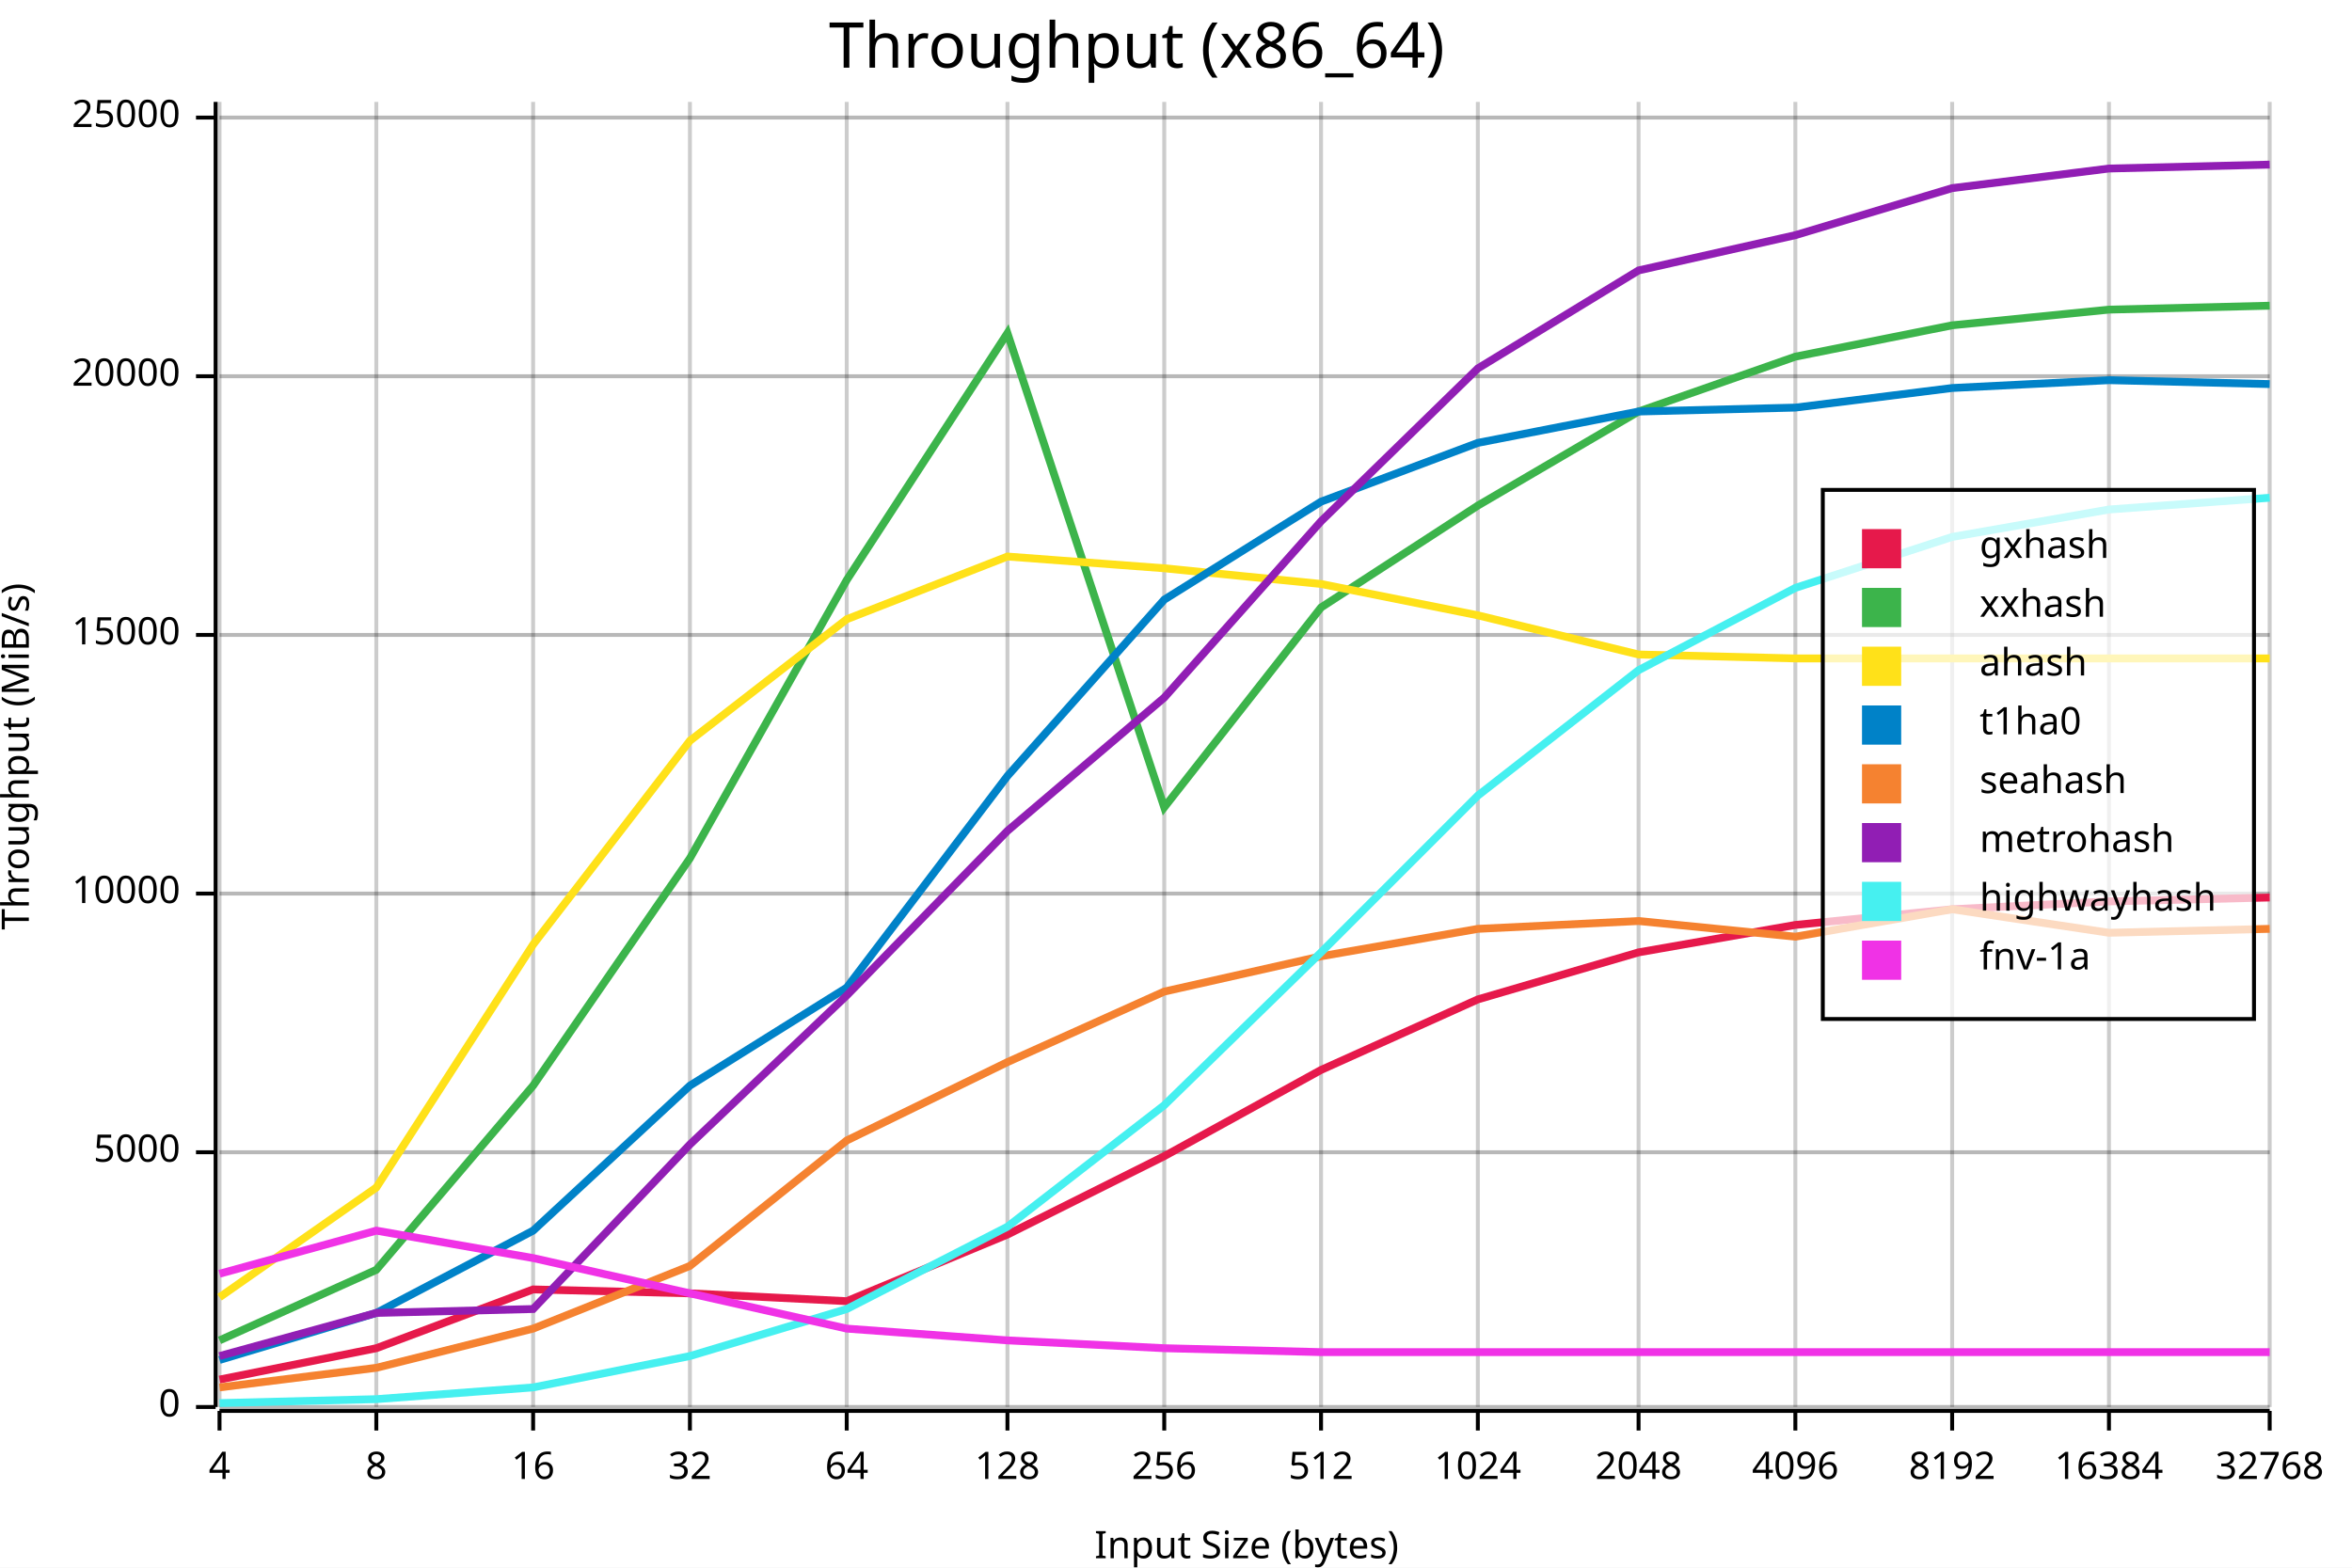
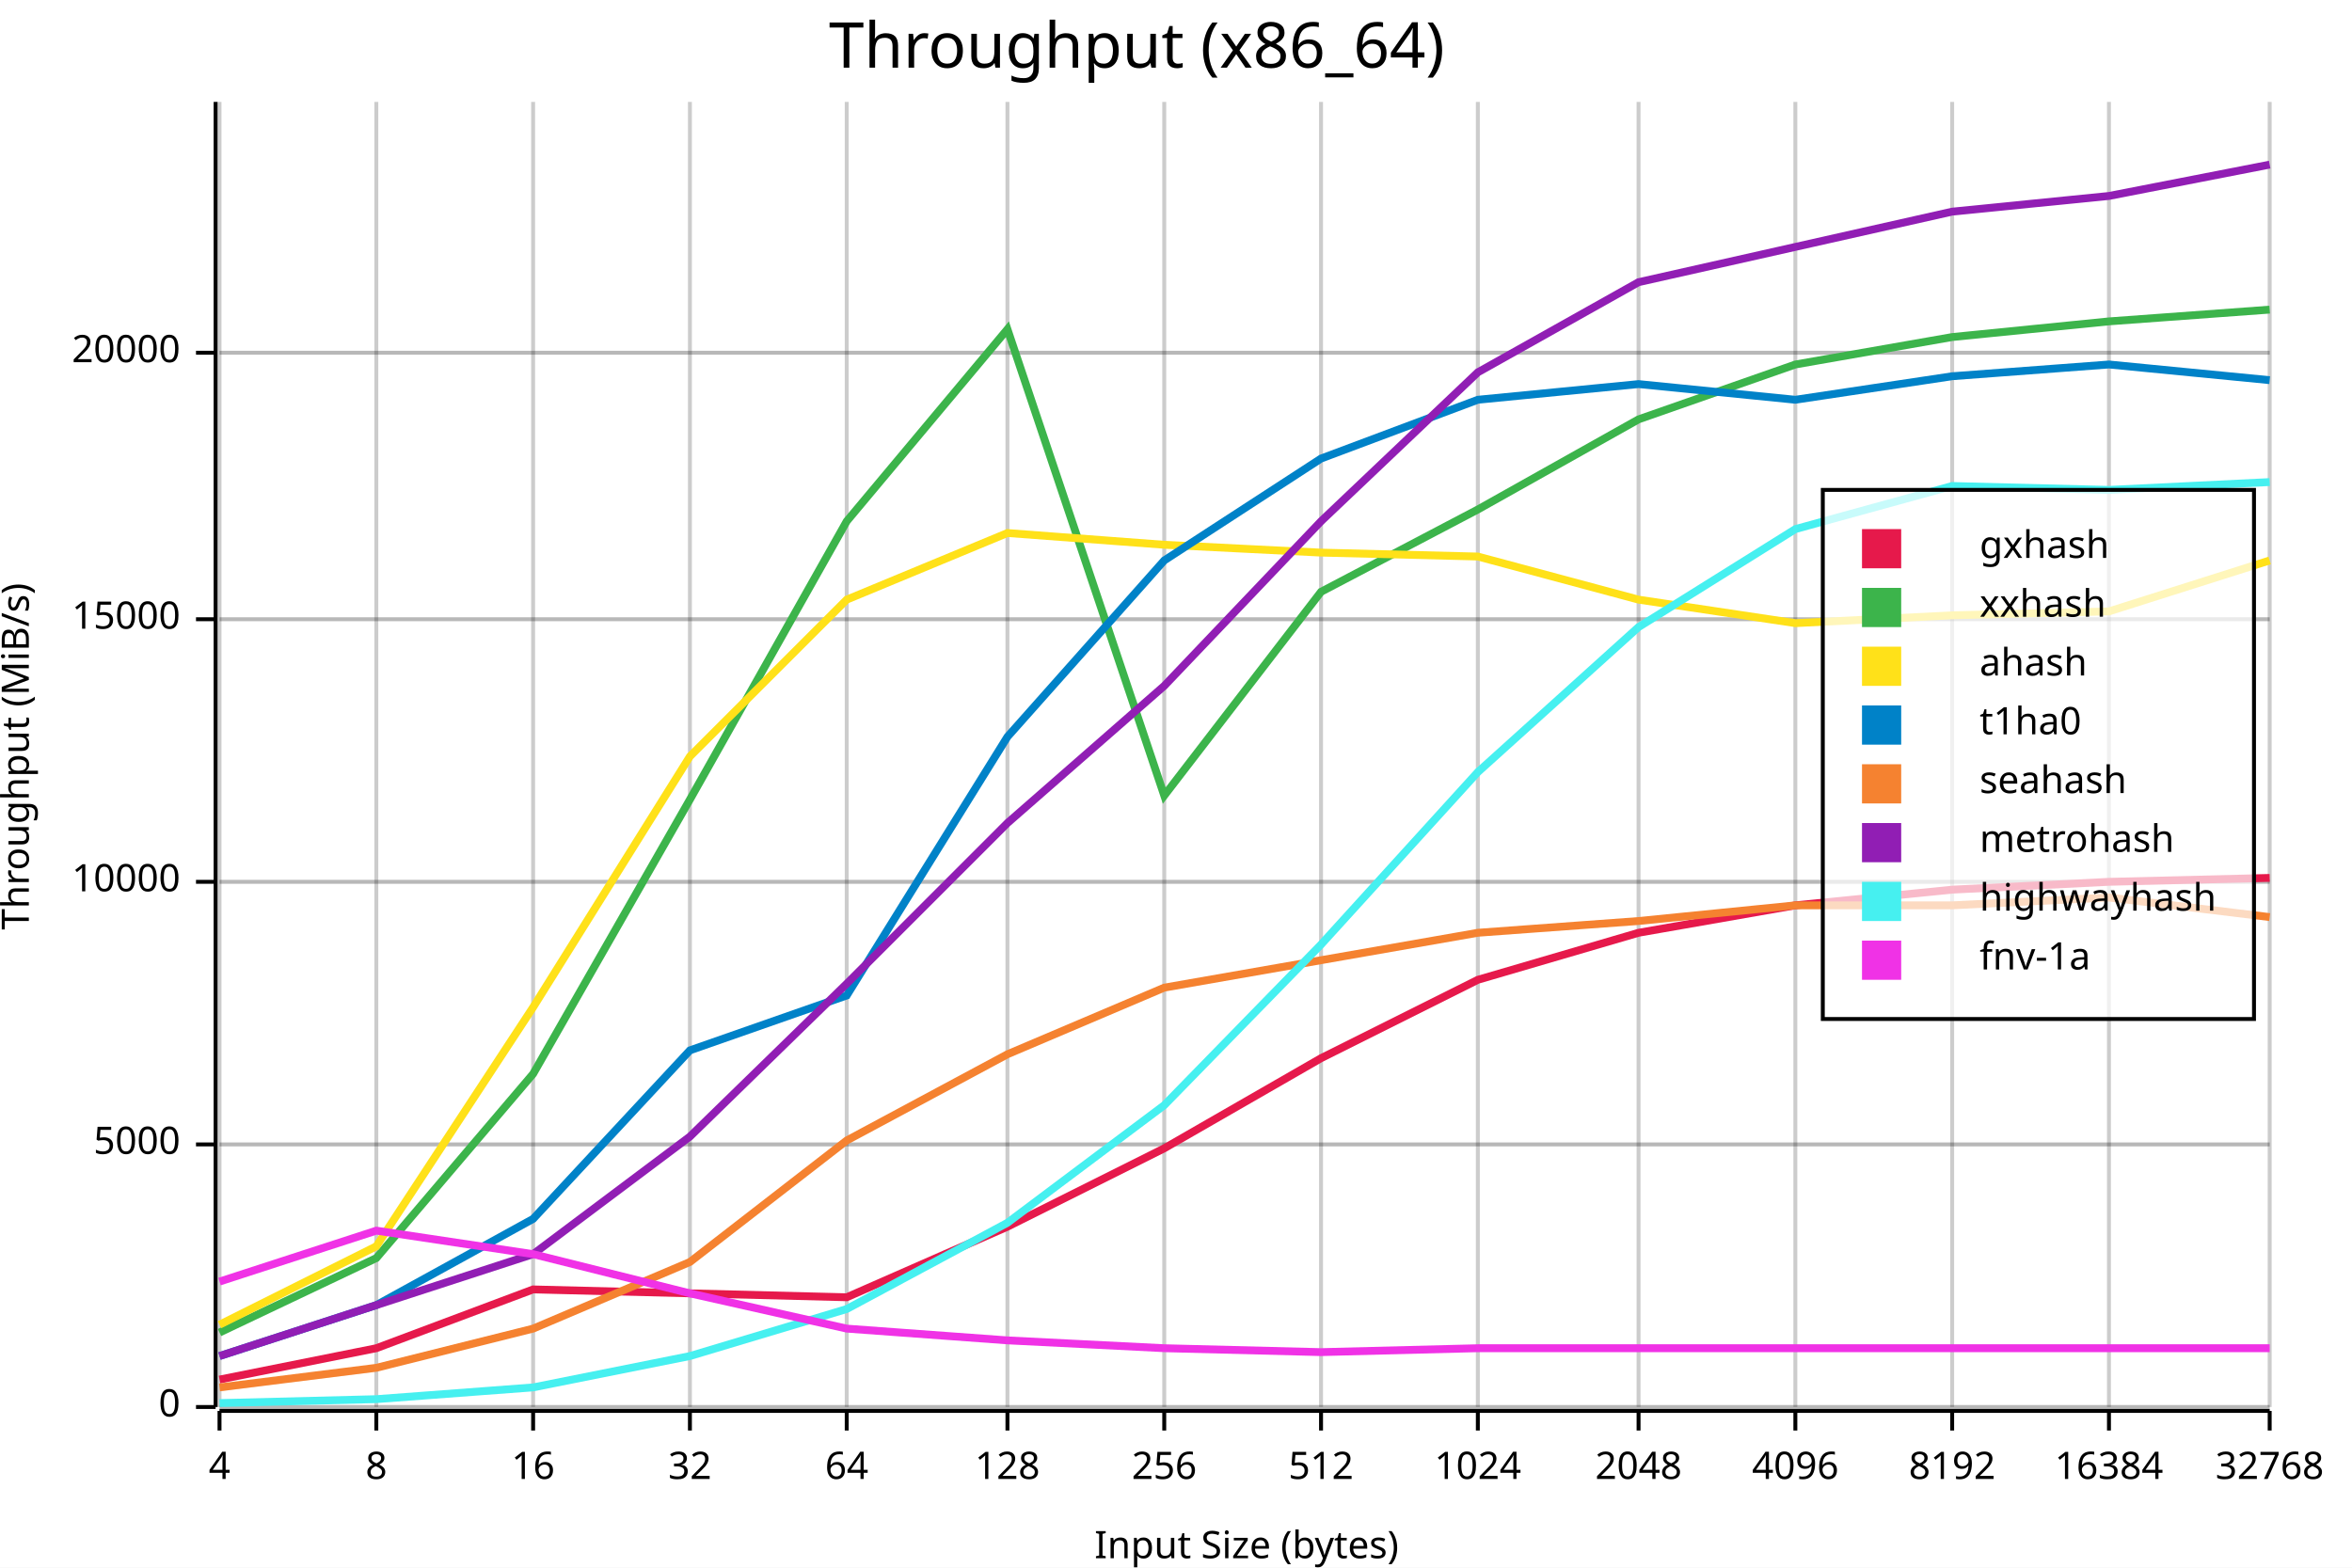
<svg xmlns="http://www.w3.org/2000/svg" width="600" height="400" viewBox="0 0 600 400">
  <rect x="0" y="0" width="600" height="400" opacity="1" fill="#FFFFFF" stroke="none" />
  <text x="290" y="5" dy="0.76em" text-anchor="middle" font-family="sans-serif" font-size="16.129" opacity="1" fill="#000000">
Throughput (x86_64)
</text>
  <line opacity="0.1" stroke="#000000" stroke-width="1" x1="56" y1="359" x2="579" y2="359" />
-   <line opacity="0.1" stroke="#000000" stroke-width="1" x1="56" y1="294" x2="579" y2="294" />
-   <line opacity="0.1" stroke="#000000" stroke-width="1" x1="56" y1="228" x2="579" y2="228" />
-   <line opacity="0.1" stroke="#000000" stroke-width="1" x1="56" y1="162" x2="579" y2="162" />
-   <line opacity="0.1" stroke="#000000" stroke-width="1" x1="56" y1="96" x2="579" y2="96" />
-   <line opacity="0.1" stroke="#000000" stroke-width="1" x1="56" y1="30" x2="579" y2="30" />
+   <line opacity="0.1" stroke="#000000" stroke-width="1" x1="56" y1="292" x2="579" y2="292" />
+   <line opacity="0.1" stroke="#000000" stroke-width="1" x1="56" y1="225" x2="579" y2="225" />
+   <line opacity="0.1" stroke="#000000" stroke-width="1" x1="56" y1="158" x2="579" y2="158" />
+   <line opacity="0.1" stroke="#000000" stroke-width="1" x1="56" y1="90" x2="579" y2="90" />
  <text x="0" y="193" dy="0.76em" text-anchor="middle" font-family="sans-serif" font-size="9.677" opacity="1" fill="#000000" transform="rotate(270, 0, 193)">
Throughput (MiB/s)
</text>
  <text x="318" y="400" dy="-0.5ex" text-anchor="middle" font-family="sans-serif" font-size="9.677" opacity="1" fill="#000000">
Input Size (bytes)
</text>
  <line opacity="0.2" stroke="#000000" stroke-width="1" x1="56" y1="359" x2="56" y2="26" />
  <line opacity="0.2" stroke="#000000" stroke-width="1" x1="96" y1="359" x2="96" y2="26" />
  <line opacity="0.2" stroke="#000000" stroke-width="1" x1="136" y1="359" x2="136" y2="26" />
  <line opacity="0.2" stroke="#000000" stroke-width="1" x1="176" y1="359" x2="176" y2="26" />
  <line opacity="0.2" stroke="#000000" stroke-width="1" x1="216" y1="359" x2="216" y2="26" />
  <line opacity="0.2" stroke="#000000" stroke-width="1" x1="257" y1="359" x2="257" y2="26" />
  <line opacity="0.2" stroke="#000000" stroke-width="1" x1="297" y1="359" x2="297" y2="26" />
  <line opacity="0.2" stroke="#000000" stroke-width="1" x1="337" y1="359" x2="337" y2="26" />
  <line opacity="0.2" stroke="#000000" stroke-width="1" x1="377" y1="359" x2="377" y2="26" />
  <line opacity="0.2" stroke="#000000" stroke-width="1" x1="418" y1="359" x2="418" y2="26" />
  <line opacity="0.2" stroke="#000000" stroke-width="1" x1="458" y1="359" x2="458" y2="26" />
  <line opacity="0.2" stroke="#000000" stroke-width="1" x1="498" y1="359" x2="498" y2="26" />
  <line opacity="0.2" stroke="#000000" stroke-width="1" x1="538" y1="359" x2="538" y2="26" />
  <line opacity="0.2" stroke="#000000" stroke-width="1" x1="579" y1="359" x2="579" y2="26" />
  <line opacity="0.2" stroke="#000000" stroke-width="1" x1="56" y1="359" x2="579" y2="359" />
-   <line opacity="0.2" stroke="#000000" stroke-width="1" x1="56" y1="294" x2="579" y2="294" />
-   <line opacity="0.2" stroke="#000000" stroke-width="1" x1="56" y1="228" x2="579" y2="228" />
-   <line opacity="0.2" stroke="#000000" stroke-width="1" x1="56" y1="162" x2="579" y2="162" />
-   <line opacity="0.2" stroke="#000000" stroke-width="1" x1="56" y1="96" x2="579" y2="96" />
-   <line opacity="0.2" stroke="#000000" stroke-width="1" x1="56" y1="30" x2="579" y2="30" />
+   <line opacity="0.2" stroke="#000000" stroke-width="1" x1="56" y1="292" x2="579" y2="292" />
+   <line opacity="0.2" stroke="#000000" stroke-width="1" x1="56" y1="225" x2="579" y2="225" />
+   <line opacity="0.2" stroke="#000000" stroke-width="1" x1="56" y1="158" x2="579" y2="158" />
+   <line opacity="0.2" stroke="#000000" stroke-width="1" x1="56" y1="90" x2="579" y2="90" />
  <polyline fill="none" opacity="1" stroke="#000000" stroke-width="1" points="55,26 55,359 " />
  <text x="46" y="359" dy="0.5ex" text-anchor="end" font-family="sans-serif" font-size="9.677" opacity="1" fill="#000000">
0
</text>
  <polyline fill="none" opacity="1" stroke="#000000" stroke-width="1" points="50,359 55,359 " />
-   <text x="46" y="294" dy="0.5ex" text-anchor="end" font-family="sans-serif" font-size="9.677" opacity="1" fill="#000000">
+   <text x="46" y="292" dy="0.5ex" text-anchor="end" font-family="sans-serif" font-size="9.677" opacity="1" fill="#000000">
5000
</text>
-   <polyline fill="none" opacity="1" stroke="#000000" stroke-width="1" points="50,294 55,294 " />
-   <text x="46" y="228" dy="0.5ex" text-anchor="end" font-family="sans-serif" font-size="9.677" opacity="1" fill="#000000">
+   <polyline fill="none" opacity="1" stroke="#000000" stroke-width="1" points="50,292 55,292 " />
+   <text x="46" y="225" dy="0.5ex" text-anchor="end" font-family="sans-serif" font-size="9.677" opacity="1" fill="#000000">
10000
</text>
-   <polyline fill="none" opacity="1" stroke="#000000" stroke-width="1" points="50,228 55,228 " />
-   <text x="46" y="162" dy="0.5ex" text-anchor="end" font-family="sans-serif" font-size="9.677" opacity="1" fill="#000000">
+   <polyline fill="none" opacity="1" stroke="#000000" stroke-width="1" points="50,225 55,225 " />
+   <text x="46" y="158" dy="0.5ex" text-anchor="end" font-family="sans-serif" font-size="9.677" opacity="1" fill="#000000">
15000
</text>
-   <polyline fill="none" opacity="1" stroke="#000000" stroke-width="1" points="50,162 55,162 " />
-   <text x="46" y="96" dy="0.5ex" text-anchor="end" font-family="sans-serif" font-size="9.677" opacity="1" fill="#000000">
+   <polyline fill="none" opacity="1" stroke="#000000" stroke-width="1" points="50,158 55,158 " />
+   <text x="46" y="90" dy="0.5ex" text-anchor="end" font-family="sans-serif" font-size="9.677" opacity="1" fill="#000000">
20000
</text>
-   <polyline fill="none" opacity="1" stroke="#000000" stroke-width="1" points="50,96 55,96 " />
-   <text x="46" y="30" dy="0.5ex" text-anchor="end" font-family="sans-serif" font-size="9.677" opacity="1" fill="#000000">
- 25000
- </text>
-   <polyline fill="none" opacity="1" stroke="#000000" stroke-width="1" points="50,30 55,30 " />
+   <polyline fill="none" opacity="1" stroke="#000000" stroke-width="1" points="50,90 55,90 " />
  <polyline fill="none" opacity="1" stroke="#000000" stroke-width="1" points="56,360 579,360 " />
  <text x="56" y="370" dy="0.76em" text-anchor="middle" font-family="sans-serif" font-size="9.677" opacity="1" fill="#000000">
4
</text>
  <polyline fill="none" opacity="1" stroke="#000000" stroke-width="1" points="56,360 56,365 " />
  <text x="96" y="370" dy="0.76em" text-anchor="middle" font-family="sans-serif" font-size="9.677" opacity="1" fill="#000000">
8
</text>
  <polyline fill="none" opacity="1" stroke="#000000" stroke-width="1" points="96,360 96,365 " />
  <text x="136" y="370" dy="0.76em" text-anchor="middle" font-family="sans-serif" font-size="9.677" opacity="1" fill="#000000">
16
</text>
  <polyline fill="none" opacity="1" stroke="#000000" stroke-width="1" points="136,360 136,365 " />
  <text x="176" y="370" dy="0.76em" text-anchor="middle" font-family="sans-serif" font-size="9.677" opacity="1" fill="#000000">
32
</text>
  <polyline fill="none" opacity="1" stroke="#000000" stroke-width="1" points="176,360 176,365 " />
  <text x="216" y="370" dy="0.76em" text-anchor="middle" font-family="sans-serif" font-size="9.677" opacity="1" fill="#000000">
64
</text>
  <polyline fill="none" opacity="1" stroke="#000000" stroke-width="1" points="216,360 216,365 " />
  <text x="257" y="370" dy="0.76em" text-anchor="middle" font-family="sans-serif" font-size="9.677" opacity="1" fill="#000000">
128
</text>
  <polyline fill="none" opacity="1" stroke="#000000" stroke-width="1" points="257,360 257,365 " />
  <text x="297" y="370" dy="0.76em" text-anchor="middle" font-family="sans-serif" font-size="9.677" opacity="1" fill="#000000">
256
</text>
  <polyline fill="none" opacity="1" stroke="#000000" stroke-width="1" points="297,360 297,365 " />
  <text x="337" y="370" dy="0.76em" text-anchor="middle" font-family="sans-serif" font-size="9.677" opacity="1" fill="#000000">
512
</text>
  <polyline fill="none" opacity="1" stroke="#000000" stroke-width="1" points="337,360 337,365 " />
  <text x="377" y="370" dy="0.76em" text-anchor="middle" font-family="sans-serif" font-size="9.677" opacity="1" fill="#000000">
1024
</text>
  <polyline fill="none" opacity="1" stroke="#000000" stroke-width="1" points="377,360 377,365 " />
  <text x="418" y="370" dy="0.76em" text-anchor="middle" font-family="sans-serif" font-size="9.677" opacity="1" fill="#000000">
2048
</text>
  <polyline fill="none" opacity="1" stroke="#000000" stroke-width="1" points="418,360 418,365 " />
  <text x="458" y="370" dy="0.76em" text-anchor="middle" font-family="sans-serif" font-size="9.677" opacity="1" fill="#000000">
4096
</text>
  <polyline fill="none" opacity="1" stroke="#000000" stroke-width="1" points="458,360 458,365 " />
  <text x="498" y="370" dy="0.76em" text-anchor="middle" font-family="sans-serif" font-size="9.677" opacity="1" fill="#000000">
8192
</text>
  <polyline fill="none" opacity="1" stroke="#000000" stroke-width="1" points="498,360 498,365 " />
  <text x="538" y="370" dy="0.76em" text-anchor="middle" font-family="sans-serif" font-size="9.677" opacity="1" fill="#000000">
16384
</text>
  <polyline fill="none" opacity="1" stroke="#000000" stroke-width="1" points="538,360 538,365 " />
  <text x="579" y="370" dy="0.76em" text-anchor="middle" font-family="sans-serif" font-size="9.677" opacity="1" fill="#000000">
32768
</text>
  <polyline fill="none" opacity="1" stroke="#000000" stroke-width="1" points="579,360 579,365 " />
-   <polyline fill="none" opacity="1" stroke="#E6194B" stroke-width="2" points="56,352 96,344 136,329 176,330 216,332 257,315 297,295 337,273 377,255 418,243 458,236 498,232 538,230 579,229 " />
-   <polyline fill="none" opacity="1" stroke="#3CB44B" stroke-width="2" points="56,342 96,324 136,277 176,219 216,148 257,85 297,206 337,155 377,129 418,105 458,91 498,83 538,79 579,78 " />
-   <polyline fill="none" opacity="1" stroke="#FFE119" stroke-width="2" points="56,331 96,303 136,241 176,189 216,158 257,142 297,145 337,149 377,157 418,167 458,168 498,168 538,168 579,168 " />
-   <polyline fill="none" opacity="1" stroke="#0082C8" stroke-width="2" points="56,347 96,335 136,314 176,277 216,252 257,198 297,153 337,128 377,113 418,105 458,104 498,99 538,97 579,98 " />
-   <polyline fill="none" opacity="1" stroke="#F58230" stroke-width="2" points="56,354 96,349 136,339 176,323 216,291 257,271 297,253 337,244 377,237 418,235 458,239 498,232 538,238 579,237 " />
-   <polyline fill="none" opacity="1" stroke="#911EB4" stroke-width="2" points="56,346 96,335 136,334 176,292 216,254 257,212 297,178 337,133 377,94 418,69 458,60 498,48 538,43 579,42 " />
-   <polyline fill="none" opacity="1" stroke="#46F0F0" stroke-width="2" points="56,358 96,357 136,354 176,346 216,334 257,313 297,282 337,243 377,203 418,171 458,150 498,137 538,130 579,127 " />
-   <polyline fill="none" opacity="1" stroke="#F032E6" stroke-width="2" points="56,325 96,314 136,321 176,330 216,339 257,342 297,344 337,345 377,345 418,345 458,345 498,345 538,345 579,345 " />
+   <polyline fill="none" opacity="1" stroke="#E6194B" stroke-width="2" points="56,352 96,344 136,329 176,330 216,331 257,313 297,293 337,270 377,250 418,238 458,231 498,227 538,225 579,224 " />
+   <polyline fill="none" opacity="1" stroke="#3CB44B" stroke-width="2" points="56,340 96,321 136,274 176,204 216,133 257,84 297,203 337,151 377,130 418,107 458,93 498,86 538,82 579,79 " />
+   <polyline fill="none" opacity="1" stroke="#FFE119" stroke-width="2" points="56,338 96,318 136,257 176,193 216,153 257,136 297,139 337,141 377,142 418,153 458,159 498,157 538,156 579,143 " />
+   <polyline fill="none" opacity="1" stroke="#0082C8" stroke-width="2" points="56,346 96,333 136,311 176,268 216,254 257,188 297,143 337,117 377,102 418,98 458,102 498,96 538,93 579,97 " />
+   <polyline fill="none" opacity="1" stroke="#F58230" stroke-width="2" points="56,354 96,349 136,339 176,322 216,291 257,269 297,252 337,245 377,238 418,235 458,231 498,231 538,229 579,234 " />
+   <polyline fill="none" opacity="1" stroke="#911EB4" stroke-width="2" points="56,346 96,333 136,320 176,290 216,251 257,210 297,175 337,133 377,95 418,72 458,63 498,54 538,50 579,42 " />
+   <polyline fill="none" opacity="1" stroke="#46F0F0" stroke-width="2" points="56,358 96,357 136,354 176,346 216,334 257,312 297,282 337,241 377,197 418,160 458,135 498,124 538,125 579,123 " />
+   <polyline fill="none" opacity="1" stroke="#F032E6" stroke-width="2" points="56,327 96,314 136,320 176,330 216,339 257,342 297,344 337,345 377,344 418,344 458,344 498,344 538,344 579,344 " />
  <rect x="465" y="125" width="110" height="135" opacity="0.7" fill="#FFFFFF" stroke="none" />
  <rect x="465" y="125" width="110" height="135" opacity="1" fill="none" stroke="#000000" />
  <text x="505" y="135" dy="0.76em" text-anchor="start" font-family="sans-serif" font-size="9.677" opacity="1" fill="#000000">
gxhash
</text>
  <text x="505" y="150" dy="0.76em" text-anchor="start" font-family="sans-serif" font-size="9.677" opacity="1" fill="#000000">
xxhash
</text>
  <text x="505" y="165" dy="0.76em" text-anchor="start" font-family="sans-serif" font-size="9.677" opacity="1" fill="#000000">
ahash
</text>
  <text x="505" y="180" dy="0.76em" text-anchor="start" font-family="sans-serif" font-size="9.677" opacity="1" fill="#000000">
t1ha0
</text>
  <text x="505" y="195" dy="0.76em" text-anchor="start" font-family="sans-serif" font-size="9.677" opacity="1" fill="#000000">
seahash
</text>
  <text x="505" y="210" dy="0.76em" text-anchor="start" font-family="sans-serif" font-size="9.677" opacity="1" fill="#000000">
metrohash
</text>
  <text x="505" y="225" dy="0.76em" text-anchor="start" font-family="sans-serif" font-size="9.677" opacity="1" fill="#000000">
highwayhash
</text>
  <text x="505" y="240" dy="0.76em" text-anchor="start" font-family="sans-serif" font-size="9.677" opacity="1" fill="#000000">
fnv-1a
</text>
  <rect x="475" y="135" width="10" height="10" opacity="1" fill="#E6194B" stroke="none" />
  <rect x="475" y="150" width="10" height="10" opacity="1" fill="#3CB44B" stroke="none" />
  <rect x="475" y="165" width="10" height="10" opacity="1" fill="#FFE119" stroke="none" />
  <rect x="475" y="180" width="10" height="10" opacity="1" fill="#0082C8" stroke="none" />
  <rect x="475" y="195" width="10" height="10" opacity="1" fill="#F58230" stroke="none" />
  <rect x="475" y="210" width="10" height="10" opacity="1" fill="#911EB4" stroke="none" />
  <rect x="475" y="225" width="10" height="10" opacity="1" fill="#46F0F0" stroke="none" />
  <rect x="475" y="240" width="10" height="10" opacity="1" fill="#F032E6" stroke="none" />
</svg>
